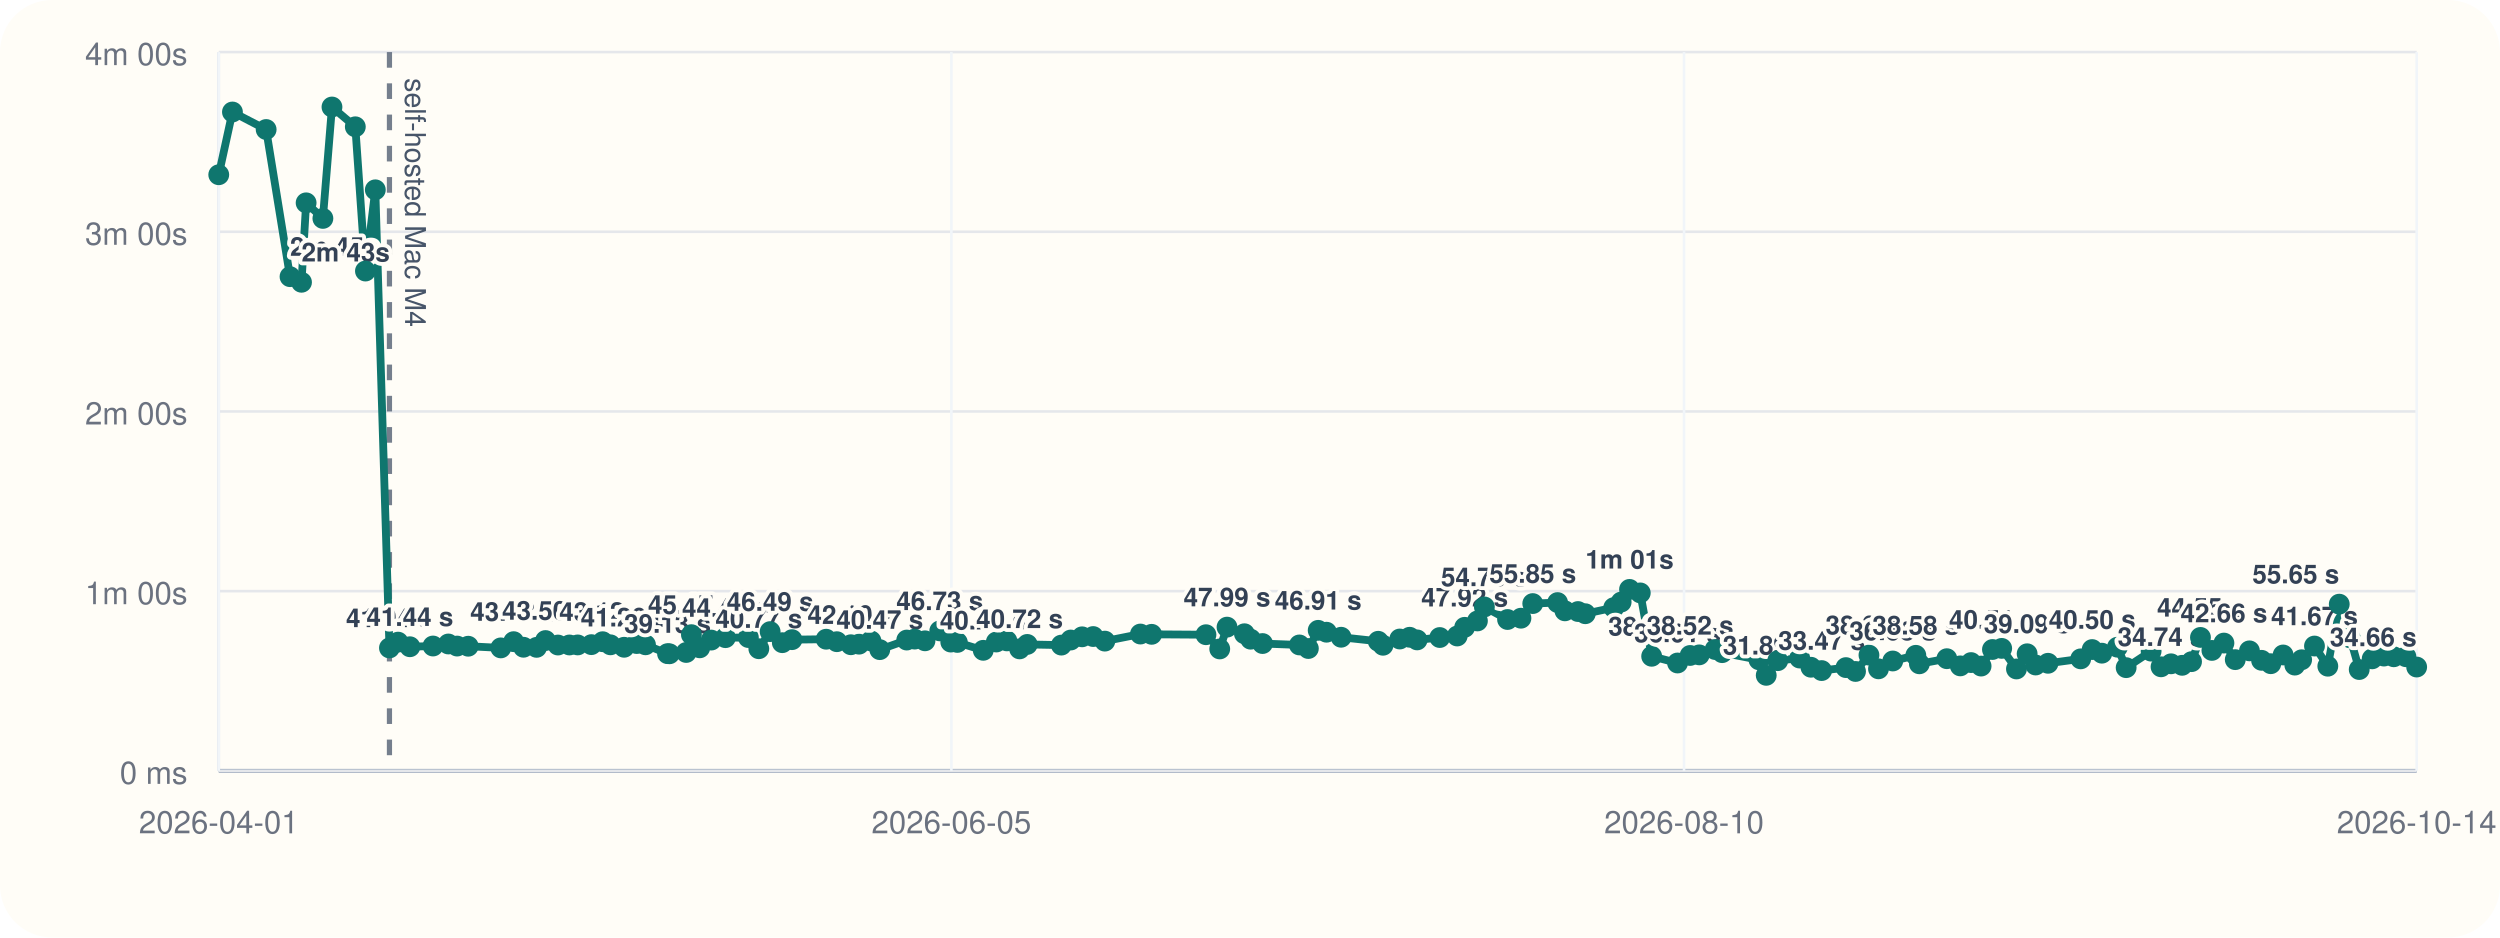
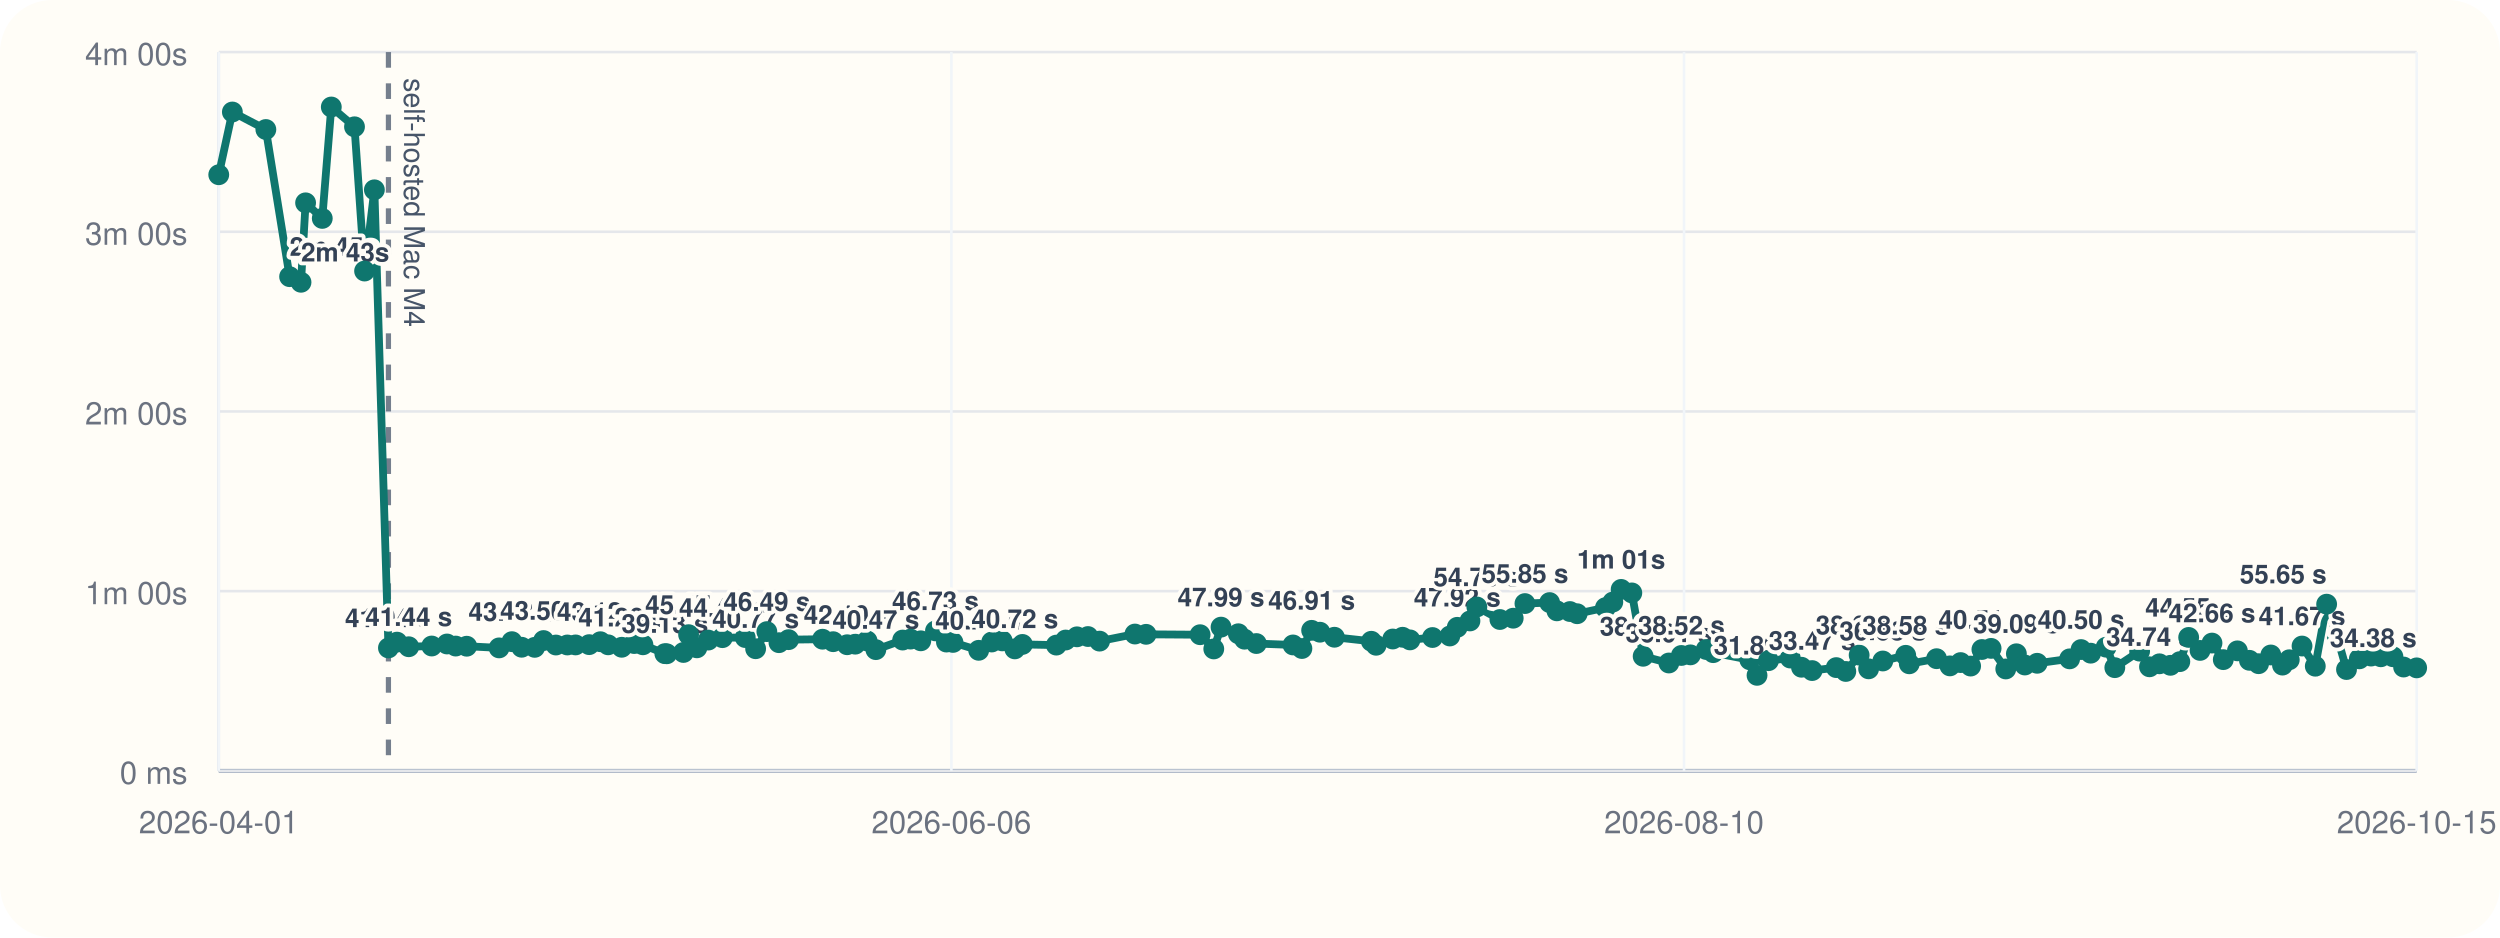
<svg xmlns="http://www.w3.org/2000/svg" viewBox="0 0 960 360">
  <rect width="960" height="360" rx="20" fill="#fffdf7" />
  <line x1="84" y1="296" x2="928" y2="296" stroke="#cbd5e1" stroke-width="1" />
  <line x1="84" y1="20" x2="84" y2="296" stroke="#cbd5e1" stroke-width="1" />
  <line x1="84" y1="296.00" x2="928" y2="296.00" stroke="#94a3b8" stroke-width="1.5" />
  <line x1="84" y1="296.00" x2="928" y2="296.00" stroke="#e5e7eb" stroke-width="1" />
  <text x="72" y="301.00" text-anchor="end" font-size="12" font-family="Helvetica, Arial, sans-serif" fill="#6b7280">0 ms</text>
  <line x1="84" y1="227.00" x2="928" y2="227.00" stroke="#e5e7eb" stroke-width="1" />
  <text x="72" y="232.00" text-anchor="end" font-size="12" font-family="Helvetica, Arial, sans-serif" fill="#6b7280">1m 00s</text>
  <line x1="84" y1="158.00" x2="928" y2="158.00" stroke="#e5e7eb" stroke-width="1" />
  <text x="72" y="163.00" text-anchor="end" font-size="12" font-family="Helvetica, Arial, sans-serif" fill="#6b7280">2m 00s</text>
  <line x1="84" y1="89.00" x2="928" y2="89.00" stroke="#e5e7eb" stroke-width="1" />
  <text x="72" y="94.00" text-anchor="end" font-size="12" font-family="Helvetica, Arial, sans-serif" fill="#6b7280">3m 00s</text>
  <line x1="84" y1="20.00" x2="928" y2="20.00" stroke="#e5e7eb" stroke-width="1" />
  <text x="72" y="25.00" text-anchor="end" font-size="12" font-family="Helvetica, Arial, sans-serif" fill="#6b7280">4m 00s</text>
  <line x1="84.00" y1="20" x2="84.00" y2="296" stroke="#f1f5f9" stroke-width="1" />
  <text x="84.00" y="320" text-anchor="middle" font-size="12" font-family="Helvetica, Arial, sans-serif" fill="#6b7280">2026-04-01</text>
  <line x1="365.33" y1="20" x2="365.33" y2="296" stroke="#f1f5f9" stroke-width="1" />
-   <text x="365.33" y="320" text-anchor="middle" font-size="12" font-family="Helvetica, Arial, sans-serif" fill="#6b7280">2026-06-05</text>
+   <text x="365.33" y="320" text-anchor="middle" font-size="12" font-family="Helvetica, Arial, sans-serif" fill="#6b7280">2026-06-06</text>
  <line x1="646.67" y1="20" x2="646.67" y2="296" stroke="#f1f5f9" stroke-width="1" />
  <text x="646.67" y="320" text-anchor="middle" font-size="12" font-family="Helvetica, Arial, sans-serif" fill="#6b7280">2026-08-10</text>
  <line x1="928.00" y1="20" x2="928.00" y2="296" stroke="#f1f5f9" stroke-width="1" />
-   <text x="928.00" y="320" text-anchor="middle" font-size="12" font-family="Helvetica, Arial, sans-serif" fill="#6b7280">2026-10-14</text>
-   <line x1="149.55" y1="20" x2="149.55" y2="296" stroke="#475569" stroke-width="2" stroke-dasharray="6 6" opacity="0.75" />
-   <text x="155.55" y="30" transform="rotate(90 155.55 30)" font-size="11" font-family="Helvetica, Arial, sans-serif" fill="#475569">self-hosted Mac M4</text>
-   <polyline fill="none" stroke="#0f766e" stroke-width="3" points="84.00,67.10 89.26,43.01 102.20,49.73 111.37,106.24 115.78,108.39 117.55,77.89 123.99,83.87 127.48,41.09 136.44,48.69 140.33,104.08 144.12,72.89 149.55,248.81 152.86,246.58 157.40,248.35 166.27,248.07 172.17,247.29 175.53,248.09 179.79,248.15 192.31,248.79 197.24,246.40 201.02,248.54 206.05,248.58 209.47,245.97 214.26,247.69 218.66,247.67 221.83,247.65 227.09,247.54 231.43,246.42 234.42,247.61 239.66,248.55 244.49,247.12 247.87,247.60 256.33,251.00 257.08,251.05 263.50,250.55 265.50,243.71 268.70,248.76 273.12,245.79 278.57,244.86 287.38,244.82 291.39,249.11 295.73,242.54 300.41,246.79 304.12,245.63 317.25,245.46 321.35,246.41 326.74,247.58 329.87,247.36 334.46,246.12 337.84,249.46 348.19,245.78 351.23,245.41 355.20,246.07 360.87,242.26 365.10,246.55 367.63,246.69 377.57,249.72 382.58,246.53 386.66,246.10 391.52,249.17 394.46,247.46 407.56,247.72 411.16,245.77 415.52,244.54 419.78,244.43 424.26,246.19 437.92,243.47 442.23,243.58 463.09,243.73 468.38,249.19 471.18,240.82 477.86,243.36 480.26,245.45 484.82,247.12 498.97,247.66 502.41,249.03 506.18,242.05 509.38,242.77 514.98,244.70 529.24,246.25 531.08,247.78 537.51,245.38 541.31,244.71 544.18,245.72 552.87,244.81 559.56,244.22 562.43,240.89 567.33,238.44 570.00,233.07 578.90,237.89 584.04,237.39 588.58,231.77 598.11,231.39 600.93,234.56 605.96,234.83 608.75,235.67 619.67,233.34 622.52,231.19 625.74,226.33 629.87,227.68 634.24,252.01 644.18,254.59 649.00,251.70 652.51,251.47 658.61,249.41 661.31,250.62 675.44,253.36 678.23,259.33 682.65,253.70 691.08,252.69 695.40,256.22 699.51,257.50 708.84,256.36 712.52,257.84 717.68,251.56 721.34,256.83 726.82,253.82 735.68,251.64 737.04,254.90 747.59,252.94 752.75,255.70 756.88,254.43 760.74,255.77 765.10,249.41 768.65,248.98 774.32,256.88 778.42,251.05 781.68,255.36 786.44,254.70 798.99,253.00 803.39,249.43 807.12,250.82 813.08,248.52 816.44,256.38 826.03,250.04 829.84,256.05 833.68,254.90 837.94,255.48 841.55,254.07 844.98,244.77 849.37,249.76 853.99,246.94 858.34,253.30 863.79,249.93 868.44,253.56 871.99,254.86 876.72,251.51 881.21,255.40 883.83,253.35 888.76,248.08 893.88,255.82 898.27,232.00 902.47,244.94 905.94,257.10 910.91,252.99 915.43,251.93 919.22,252.20 923.89,252.19 928.00,256.14" />
+   <text x="928.00" y="320" text-anchor="middle" font-size="12" font-family="Helvetica, Arial, sans-serif" fill="#6b7280">2026-10-15</text>
+   <line x1="149.16" y1="20" x2="149.16" y2="296" stroke="#475569" stroke-width="2" stroke-dasharray="6 6" opacity="0.75" />
+   <text x="155.16" y="30" transform="rotate(90 155.16 30)" font-size="11" font-family="Helvetica, Arial, sans-serif" fill="#475569">self-hosted Mac M4</text>
+   <polyline fill="none" stroke="#0f766e" stroke-width="3" points="84.00,67.10 89.23,43.01 102.09,49.73 111.21,106.24 115.59,108.39 117.35,77.89 123.75,83.87 127.22,41.09 136.13,48.69 140.00,104.08 143.76,72.89 149.16,248.81 152.45,246.58 156.96,248.35 165.78,248.07 171.65,247.29 174.99,248.09 179.22,248.15 191.66,248.79 196.57,246.40 200.32,248.54 205.32,248.58 208.73,245.97 213.48,247.69 217.86,247.67 221.01,247.65 226.24,247.54 230.55,246.42 233.53,247.61 238.74,248.55 243.53,247.12 246.89,247.60 255.30,251.00 256.05,251.05 262.44,250.55 264.42,243.71 267.60,248.76 271.99,245.79 277.41,244.86 286.18,244.82 290.16,249.11 294.47,242.54 299.12,246.79 302.81,245.63 315.86,245.46 319.94,246.41 325.30,247.58 328.41,247.36 332.97,246.12 336.33,249.46 346.62,245.78 349.64,245.41 353.59,246.07 359.22,242.26 363.43,246.55 365.95,246.69 375.82,249.72 380.81,246.53 384.86,246.10 389.69,249.17 392.61,247.46 405.63,247.72 409.22,245.77 413.55,244.54 417.78,244.43 422.24,246.19 435.82,243.47 440.10,243.58 460.84,243.73 466.09,249.19 468.88,240.82 475.52,243.36 477.90,245.45 482.44,247.12 496.51,247.66 499.93,249.03 503.67,242.05 506.86,242.77 512.42,244.70 526.59,246.25 528.42,247.78 534.82,245.38 538.59,244.71 541.44,245.72 550.08,244.81 556.73,244.22 559.58,240.89 564.46,238.44 567.11,233.07 575.96,237.89 581.07,237.39 585.58,231.77 595.05,231.39 597.85,234.56 602.86,234.83 605.63,235.67 616.49,233.34 619.32,231.19 622.52,226.33 626.62,227.68 630.97,252.01 640.85,254.59 645.64,251.70 649.13,251.47 655.19,249.41 657.87,250.62 671.93,253.36 674.70,259.33 679.10,253.70 687.47,252.69 691.77,256.22 695.85,257.50 705.12,256.36 708.79,257.84 713.91,251.56 717.55,256.83 723.00,253.82 731.80,251.64 733.16,254.90 743.65,252.94 748.77,255.70 752.88,254.43 756.72,255.77 761.05,249.41 764.58,248.98 770.22,256.88 774.29,251.05 777.54,255.36 782.27,254.70 794.74,253.00 799.12,249.43 802.83,250.82 808.75,248.52 812.09,256.38 821.62,250.04 825.41,256.05 829.23,254.90 833.45,255.48 837.05,254.07 840.45,244.77 844.82,249.76 849.41,246.94 853.74,253.30 859.16,249.93 863.78,253.56 867.30,254.86 872.00,251.51 876.47,255.40 879.08,253.35 883.98,248.08 889.07,255.82 893.43,232.00 897.60,244.94 901.06,257.10 905.99,252.99 910.49,251.93 914.25,252.20 918.90,252.19 922.98,256.14 928.00,256.46" />
  <circle cx="84.00" cy="67.10" r="4" fill="#0f766e" />
-   <circle cx="89.26" cy="43.01" r="4" fill="#0f766e" />
-   <circle cx="102.20" cy="49.73" r="4" fill="#0f766e" />
-   <circle cx="111.37" cy="106.24" r="4" fill="#0f766e" />
-   <text x="111.37" y="98.24" text-anchor="start" font-size="10" font-family="Helvetica, Arial, sans-serif" font-weight="600" paint-order="stroke" stroke="#fffdf7" stroke-width="3" stroke-linejoin="round" fill="#334155">2m 45s</text>
-   <circle cx="115.78" cy="108.39" r="4" fill="#0f766e" />
-   <text x="115.78" y="100.39" text-anchor="start" font-size="10" font-family="Helvetica, Arial, sans-serif" font-weight="600" paint-order="stroke" stroke="#fffdf7" stroke-width="3" stroke-linejoin="round" fill="#334155">2m 43s</text>
-   <circle cx="117.55" cy="77.89" r="4" fill="#0f766e" />
-   <circle cx="123.99" cy="83.87" r="4" fill="#0f766e" />
-   <circle cx="127.48" cy="41.09" r="4" fill="#0f766e" />
-   <circle cx="136.44" cy="48.69" r="4" fill="#0f766e" />
-   <circle cx="140.33" cy="104.08" r="4" fill="#0f766e" />
-   <circle cx="144.12" cy="72.89" r="4" fill="#0f766e" />
-   <circle cx="149.55" cy="248.81" r="4" fill="#0f766e" />
-   <text x="149.55" y="240.81" text-anchor="middle" font-size="10" font-family="Helvetica, Arial, sans-serif" font-weight="600" paint-order="stroke" stroke="#fffdf7" stroke-width="3" stroke-linejoin="round" fill="#334155">41.04 s</text>
-   <circle cx="152.86" cy="246.58" r="4" fill="#0f766e" />
-   <circle cx="157.40" cy="248.35" r="4" fill="#0f766e" />
-   <text x="157.40" y="240.35" text-anchor="middle" font-size="10" font-family="Helvetica, Arial, sans-serif" font-weight="600" paint-order="stroke" stroke="#fffdf7" stroke-width="3" stroke-linejoin="round" fill="#334155">41.44 s</text>
-   <circle cx="166.27" cy="248.07" r="4" fill="#0f766e" />
-   <circle cx="172.17" cy="247.29" r="4" fill="#0f766e" />
-   <circle cx="175.53" cy="248.09" r="4" fill="#0f766e" />
-   <circle cx="179.79" cy="248.15" r="4" fill="#0f766e" />
-   <circle cx="192.31" cy="248.79" r="4" fill="#0f766e" />
-   <circle cx="197.24" cy="246.40" r="4" fill="#0f766e" />
-   <text x="197.24" y="238.40" text-anchor="middle" font-size="10" font-family="Helvetica, Arial, sans-serif" font-weight="600" paint-order="stroke" stroke="#fffdf7" stroke-width="3" stroke-linejoin="round" fill="#334155">43.13 s</text>
-   <circle cx="201.02" cy="248.54" r="4" fill="#0f766e" />
-   <circle cx="206.05" cy="248.58" r="4" fill="#0f766e" />
-   <circle cx="209.47" cy="245.97" r="4" fill="#0f766e" />
-   <text x="209.47" y="237.97" text-anchor="middle" font-size="10" font-family="Helvetica, Arial, sans-serif" font-weight="600" paint-order="stroke" stroke="#fffdf7" stroke-width="3" stroke-linejoin="round" fill="#334155">43.50 s</text>
-   <circle cx="214.26" cy="247.69" r="4" fill="#0f766e" />
-   <circle cx="218.66" cy="247.67" r="4" fill="#0f766e" />
-   <circle cx="221.83" cy="247.65" r="4" fill="#0f766e" />
-   <circle cx="227.09" cy="247.54" r="4" fill="#0f766e" />
-   <circle cx="231.43" cy="246.42" r="4" fill="#0f766e" />
-   <text x="231.43" y="238.42" text-anchor="middle" font-size="10" font-family="Helvetica, Arial, sans-serif" font-weight="600" paint-order="stroke" stroke="#fffdf7" stroke-width="3" stroke-linejoin="round" fill="#334155">43.12 s</text>
-   <circle cx="234.42" cy="247.61" r="4" fill="#0f766e" />
-   <circle cx="239.66" cy="248.55" r="4" fill="#0f766e" />
-   <text x="239.66" y="240.55" text-anchor="middle" font-size="10" font-family="Helvetica, Arial, sans-serif" font-weight="600" paint-order="stroke" stroke="#fffdf7" stroke-width="3" stroke-linejoin="round" fill="#334155">41.26 s</text>
-   <circle cx="244.49" cy="247.12" r="4" fill="#0f766e" />
-   <circle cx="247.87" cy="247.60" r="4" fill="#0f766e" />
-   <circle cx="256.33" cy="251.00" r="4" fill="#0f766e" />
-   <text x="256.33" y="243.00" text-anchor="middle" font-size="10" font-family="Helvetica, Arial, sans-serif" font-weight="600" paint-order="stroke" stroke="#fffdf7" stroke-width="3" stroke-linejoin="round" fill="#334155">39.13 s</text>
-   <circle cx="257.08" cy="251.05" r="4" fill="#0f766e" />
-   <circle cx="263.50" cy="250.55" r="4" fill="#0f766e" />
-   <circle cx="265.50" cy="243.71" r="4" fill="#0f766e" />
-   <text x="265.50" y="235.71" text-anchor="middle" font-size="10" font-family="Helvetica, Arial, sans-serif" font-weight="600" paint-order="stroke" stroke="#fffdf7" stroke-width="3" stroke-linejoin="round" fill="#334155">45.47 s</text>
-   <circle cx="268.70" cy="248.76" r="4" fill="#0f766e" />
-   <circle cx="273.12" cy="245.79" r="4" fill="#0f766e" />
-   <circle cx="278.57" cy="244.86" r="4" fill="#0f766e" />
-   <text x="278.57" y="236.86" text-anchor="middle" font-size="10" font-family="Helvetica, Arial, sans-serif" font-weight="600" paint-order="stroke" stroke="#fffdf7" stroke-width="3" stroke-linejoin="round" fill="#334155">44.47 s</text>
-   <circle cx="287.38" cy="244.82" r="4" fill="#0f766e" />
-   <circle cx="291.39" cy="249.11" r="4" fill="#0f766e" />
-   <text x="291.39" y="241.11" text-anchor="middle" font-size="10" font-family="Helvetica, Arial, sans-serif" font-weight="600" paint-order="stroke" stroke="#fffdf7" stroke-width="3" stroke-linejoin="round" fill="#334155">40.77 s</text>
-   <circle cx="295.73" cy="242.54" r="4" fill="#0f766e" />
-   <text x="295.73" y="234.54" text-anchor="middle" font-size="10" font-family="Helvetica, Arial, sans-serif" font-weight="600" paint-order="stroke" stroke="#fffdf7" stroke-width="3" stroke-linejoin="round" fill="#334155">46.49 s</text>
-   <circle cx="300.41" cy="246.79" r="4" fill="#0f766e" />
-   <circle cx="304.12" cy="245.63" r="4" fill="#0f766e" />
-   <circle cx="317.25" cy="245.46" r="4" fill="#0f766e" />
-   <circle cx="321.35" cy="246.41" r="4" fill="#0f766e" />
-   <circle cx="326.74" cy="247.58" r="4" fill="#0f766e" />
-   <text x="326.74" y="239.58" text-anchor="middle" font-size="10" font-family="Helvetica, Arial, sans-serif" font-weight="600" paint-order="stroke" stroke="#fffdf7" stroke-width="3" stroke-linejoin="round" fill="#334155">42.10 s</text>
-   <circle cx="329.87" cy="247.36" r="4" fill="#0f766e" />
-   <circle cx="334.46" cy="246.12" r="4" fill="#0f766e" />
-   <circle cx="337.84" cy="249.46" r="4" fill="#0f766e" />
-   <text x="337.84" y="241.46" text-anchor="middle" font-size="10" font-family="Helvetica, Arial, sans-serif" font-weight="600" paint-order="stroke" stroke="#fffdf7" stroke-width="3" stroke-linejoin="round" fill="#334155">40.47 s</text>
-   <circle cx="348.19" cy="245.78" r="4" fill="#0f766e" />
-   <circle cx="351.23" cy="245.41" r="4" fill="#0f766e" />
-   <circle cx="355.20" cy="246.07" r="4" fill="#0f766e" />
-   <circle cx="360.87" cy="242.26" r="4" fill="#0f766e" />
-   <text x="360.87" y="234.26" text-anchor="middle" font-size="10" font-family="Helvetica, Arial, sans-serif" font-weight="600" paint-order="stroke" stroke="#fffdf7" stroke-width="3" stroke-linejoin="round" fill="#334155">46.73 s</text>
-   <circle cx="365.10" cy="246.55" r="4" fill="#0f766e" />
-   <circle cx="367.63" cy="246.69" r="4" fill="#0f766e" />
-   <circle cx="377.57" cy="249.72" r="4" fill="#0f766e" />
-   <text x="377.57" y="241.72" text-anchor="middle" font-size="10" font-family="Helvetica, Arial, sans-serif" font-weight="600" paint-order="stroke" stroke="#fffdf7" stroke-width="3" stroke-linejoin="round" fill="#334155">40.24 s</text>
-   <circle cx="382.58" cy="246.53" r="4" fill="#0f766e" />
-   <circle cx="386.66" cy="246.10" r="4" fill="#0f766e" />
-   <circle cx="391.52" cy="249.17" r="4" fill="#0f766e" />
-   <text x="391.52" y="241.17" text-anchor="middle" font-size="10" font-family="Helvetica, Arial, sans-serif" font-weight="600" paint-order="stroke" stroke="#fffdf7" stroke-width="3" stroke-linejoin="round" fill="#334155">40.72 s</text>
-   <circle cx="394.46" cy="247.46" r="4" fill="#0f766e" />
-   <circle cx="407.56" cy="247.72" r="4" fill="#0f766e" />
-   <circle cx="411.16" cy="245.77" r="4" fill="#0f766e" />
-   <circle cx="415.52" cy="244.54" r="4" fill="#0f766e" />
-   <circle cx="419.78" cy="244.43" r="4" fill="#0f766e" />
-   <circle cx="424.26" cy="246.19" r="4" fill="#0f766e" />
-   <circle cx="437.92" cy="243.47" r="4" fill="#0f766e" />
-   <circle cx="442.23" cy="243.58" r="4" fill="#0f766e" />
-   <circle cx="463.09" cy="243.73" r="4" fill="#0f766e" />
-   <circle cx="468.38" cy="249.19" r="4" fill="#0f766e" />
-   <circle cx="471.18" cy="240.82" r="4" fill="#0f766e" />
-   <text x="471.18" y="232.82" text-anchor="middle" font-size="10" font-family="Helvetica, Arial, sans-serif" font-weight="600" paint-order="stroke" stroke="#fffdf7" stroke-width="3" stroke-linejoin="round" fill="#334155">47.99 s</text>
-   <circle cx="477.86" cy="243.36" r="4" fill="#0f766e" />
-   <circle cx="480.26" cy="245.45" r="4" fill="#0f766e" />
-   <circle cx="484.82" cy="247.12" r="4" fill="#0f766e" />
-   <circle cx="498.97" cy="247.66" r="4" fill="#0f766e" />
-   <circle cx="502.41" cy="249.03" r="4" fill="#0f766e" />
-   <circle cx="506.18" cy="242.05" r="4" fill="#0f766e" />
-   <text x="506.18" y="234.05" text-anchor="middle" font-size="10" font-family="Helvetica, Arial, sans-serif" font-weight="600" paint-order="stroke" stroke="#fffdf7" stroke-width="3" stroke-linejoin="round" fill="#334155">46.91 s</text>
-   <circle cx="509.38" cy="242.77" r="4" fill="#0f766e" />
-   <circle cx="514.98" cy="244.70" r="4" fill="#0f766e" />
-   <circle cx="529.24" cy="246.25" r="4" fill="#0f766e" />
-   <circle cx="531.08" cy="247.78" r="4" fill="#0f766e" />
-   <circle cx="537.51" cy="245.38" r="4" fill="#0f766e" />
-   <circle cx="541.31" cy="244.71" r="4" fill="#0f766e" />
-   <circle cx="544.18" cy="245.72" r="4" fill="#0f766e" />
-   <circle cx="552.87" cy="244.81" r="4" fill="#0f766e" />
-   <circle cx="559.56" cy="244.22" r="4" fill="#0f766e" />
-   <circle cx="562.43" cy="240.89" r="4" fill="#0f766e" />
-   <text x="562.43" y="232.89" text-anchor="middle" font-size="10" font-family="Helvetica, Arial, sans-serif" font-weight="600" paint-order="stroke" stroke="#fffdf7" stroke-width="3" stroke-linejoin="round" fill="#334155">47.92 s</text>
-   <circle cx="567.33" cy="238.44" r="4" fill="#0f766e" />
-   <circle cx="570.00" cy="233.07" r="4" fill="#0f766e" />
-   <text x="570.00" y="225.07" text-anchor="middle" font-size="10" font-family="Helvetica, Arial, sans-serif" font-weight="600" paint-order="stroke" stroke="#fffdf7" stroke-width="3" stroke-linejoin="round" fill="#334155">54.73 s</text>
-   <circle cx="578.90" cy="237.89" r="4" fill="#0f766e" />
-   <circle cx="584.04" cy="237.39" r="4" fill="#0f766e" />
-   <circle cx="588.58" cy="231.77" r="4" fill="#0f766e" />
-   <text x="588.58" y="223.77" text-anchor="middle" font-size="10" font-family="Helvetica, Arial, sans-serif" font-weight="600" paint-order="stroke" stroke="#fffdf7" stroke-width="3" stroke-linejoin="round" fill="#334155">55.85 s</text>
-   <circle cx="598.11" cy="231.39" r="4" fill="#0f766e" />
-   <circle cx="600.93" cy="234.56" r="4" fill="#0f766e" />
-   <circle cx="605.96" cy="234.83" r="4" fill="#0f766e" />
-   <circle cx="608.75" cy="235.67" r="4" fill="#0f766e" />
-   <circle cx="619.67" cy="233.34" r="4" fill="#0f766e" />
-   <circle cx="622.52" cy="231.19" r="4" fill="#0f766e" />
-   <circle cx="625.74" cy="226.33" r="4" fill="#0f766e" />
-   <text x="625.74" y="218.33" text-anchor="middle" font-size="10" font-family="Helvetica, Arial, sans-serif" font-weight="600" paint-order="stroke" stroke="#fffdf7" stroke-width="3" stroke-linejoin="round" fill="#334155">1m 01s</text>
-   <circle cx="629.87" cy="227.68" r="4" fill="#0f766e" />
-   <circle cx="634.24" cy="252.01" r="4" fill="#0f766e" />
-   <text x="634.24" y="244.01" text-anchor="middle" font-size="10" font-family="Helvetica, Arial, sans-serif" font-weight="600" paint-order="stroke" stroke="#fffdf7" stroke-width="3" stroke-linejoin="round" fill="#334155">38.25 s</text>
-   <circle cx="644.18" cy="254.59" r="4" fill="#0f766e" />
-   <text x="644.18" y="246.59" text-anchor="middle" font-size="10" font-family="Helvetica, Arial, sans-serif" font-weight="600" paint-order="stroke" stroke="#fffdf7" stroke-width="3" stroke-linejoin="round" fill="#334155">36.01 s</text>
-   <circle cx="649.00" cy="251.70" r="4" fill="#0f766e" />
-   <text x="649.00" y="243.70" text-anchor="middle" font-size="10" font-family="Helvetica, Arial, sans-serif" font-weight="600" paint-order="stroke" stroke="#fffdf7" stroke-width="3" stroke-linejoin="round" fill="#334155">38.52 s</text>
-   <circle cx="652.51" cy="251.47" r="4" fill="#0f766e" />
-   <circle cx="658.61" cy="249.41" r="4" fill="#0f766e" />
-   <circle cx="661.31" cy="250.62" r="4" fill="#0f766e" />
-   <circle cx="675.44" cy="253.36" r="4" fill="#0f766e" />
-   <circle cx="678.23" cy="259.33" r="4" fill="#0f766e" />
-   <text x="678.23" y="251.33" text-anchor="middle" font-size="10" font-family="Helvetica, Arial, sans-serif" font-weight="600" paint-order="stroke" stroke="#fffdf7" stroke-width="3" stroke-linejoin="round" fill="#334155">31.89 s</text>
-   <circle cx="682.65" cy="253.70" r="4" fill="#0f766e" />
-   <circle cx="691.08" cy="252.69" r="4" fill="#0f766e" />
-   <circle cx="695.40" cy="256.22" r="4" fill="#0f766e" />
-   <circle cx="699.51" cy="257.50" r="4" fill="#0f766e" />
-   <text x="699.51" y="249.50" text-anchor="middle" font-size="10" font-family="Helvetica, Arial, sans-serif" font-weight="600" paint-order="stroke" stroke="#fffdf7" stroke-width="3" stroke-linejoin="round" fill="#334155">33.47 s</text>
-   <circle cx="708.84" cy="256.36" r="4" fill="#0f766e" />
-   <circle cx="712.52" cy="257.84" r="4" fill="#0f766e" />
-   <circle cx="717.68" cy="251.56" r="4" fill="#0f766e" />
-   <text x="717.68" y="243.56" text-anchor="middle" font-size="10" font-family="Helvetica, Arial, sans-serif" font-weight="600" paint-order="stroke" stroke="#fffdf7" stroke-width="3" stroke-linejoin="round" fill="#334155">38.64 s</text>
-   <circle cx="721.34" cy="256.83" r="4" fill="#0f766e" />
-   <circle cx="726.82" cy="253.82" r="4" fill="#0f766e" />
-   <text x="726.82" y="245.82" text-anchor="middle" font-size="10" font-family="Helvetica, Arial, sans-serif" font-weight="600" paint-order="stroke" stroke="#fffdf7" stroke-width="3" stroke-linejoin="round" fill="#334155">36.68 s</text>
-   <circle cx="735.68" cy="251.64" r="4" fill="#0f766e" />
-   <text x="735.68" y="243.64" text-anchor="middle" font-size="10" font-family="Helvetica, Arial, sans-serif" font-weight="600" paint-order="stroke" stroke="#fffdf7" stroke-width="3" stroke-linejoin="round" fill="#334155">38.58 s</text>
-   <circle cx="737.04" cy="254.90" r="4" fill="#0f766e" />
-   <circle cx="747.59" cy="252.94" r="4" fill="#0f766e" />
-   <circle cx="752.75" cy="255.70" r="4" fill="#0f766e" />
-   <circle cx="756.88" cy="254.43" r="4" fill="#0f766e" />
-   <circle cx="760.74" cy="255.77" r="4" fill="#0f766e" />
-   <circle cx="765.10" cy="249.41" r="4" fill="#0f766e" />
-   <text x="765.10" y="241.41" text-anchor="middle" font-size="10" font-family="Helvetica, Arial, sans-serif" font-weight="600" paint-order="stroke" stroke="#fffdf7" stroke-width="3" stroke-linejoin="round" fill="#334155">40.51 s</text>
-   <circle cx="768.65" cy="248.98" r="4" fill="#0f766e" />
-   <circle cx="774.32" cy="256.88" r="4" fill="#0f766e" />
-   <circle cx="778.42" cy="251.05" r="4" fill="#0f766e" />
-   <text x="778.42" y="243.05" text-anchor="middle" font-size="10" font-family="Helvetica, Arial, sans-serif" font-weight="600" paint-order="stroke" stroke="#fffdf7" stroke-width="3" stroke-linejoin="round" fill="#334155">39.09 s</text>
-   <circle cx="781.68" cy="255.36" r="4" fill="#0f766e" />
-   <circle cx="786.44" cy="254.70" r="4" fill="#0f766e" />
-   <circle cx="798.99" cy="253.00" r="4" fill="#0f766e" />
-   <circle cx="803.39" cy="249.43" r="4" fill="#0f766e" />
-   <text x="803.39" y="241.43" text-anchor="middle" font-size="10" font-family="Helvetica, Arial, sans-serif" font-weight="600" paint-order="stroke" stroke="#fffdf7" stroke-width="3" stroke-linejoin="round" fill="#334155">40.50 s</text>
-   <circle cx="807.12" cy="250.82" r="4" fill="#0f766e" />
-   <circle cx="813.08" cy="248.52" r="4" fill="#0f766e" />
-   <circle cx="816.44" cy="256.38" r="4" fill="#0f766e" />
-   <circle cx="826.03" cy="250.04" r="4" fill="#0f766e" />
-   <circle cx="829.84" cy="256.05" r="4" fill="#0f766e" />
-   <text x="829.84" y="248.05" text-anchor="middle" font-size="10" font-family="Helvetica, Arial, sans-serif" font-weight="600" paint-order="stroke" stroke="#fffdf7" stroke-width="3" stroke-linejoin="round" fill="#334155">34.74 s</text>
-   <circle cx="833.68" cy="254.90" r="4" fill="#0f766e" />
-   <circle cx="837.94" cy="255.48" r="4" fill="#0f766e" />
-   <circle cx="841.55" cy="254.07" r="4" fill="#0f766e" />
-   <circle cx="844.98" cy="244.77" r="4" fill="#0f766e" />
-   <text x="844.98" y="236.77" text-anchor="middle" font-size="10" font-family="Helvetica, Arial, sans-serif" font-weight="600" paint-order="stroke" stroke="#fffdf7" stroke-width="3" stroke-linejoin="round" fill="#334155">44.55 s</text>
-   <circle cx="849.37" cy="249.76" r="4" fill="#0f766e" />
-   <circle cx="853.99" cy="246.94" r="4" fill="#0f766e" />
-   <text x="853.99" y="238.94" text-anchor="middle" font-size="10" font-family="Helvetica, Arial, sans-serif" font-weight="600" paint-order="stroke" stroke="#fffdf7" stroke-width="3" stroke-linejoin="round" fill="#334155">42.66 s</text>
-   <circle cx="858.34" cy="253.30" r="4" fill="#0f766e" />
-   <circle cx="863.79" cy="249.93" r="4" fill="#0f766e" />
-   <circle cx="868.44" cy="253.56" r="4" fill="#0f766e" />
-   <circle cx="871.99" cy="254.86" r="4" fill="#0f766e" />
-   <circle cx="876.72" cy="251.51" r="4" fill="#0f766e" />
-   <circle cx="881.21" cy="255.40" r="4" fill="#0f766e" />
-   <circle cx="883.83" cy="253.35" r="4" fill="#0f766e" />
-   <circle cx="888.76" cy="248.08" r="4" fill="#0f766e" />
-   <text x="888.76" y="240.08" text-anchor="middle" font-size="10" font-family="Helvetica, Arial, sans-serif" font-weight="600" paint-order="stroke" stroke="#fffdf7" stroke-width="3" stroke-linejoin="round" fill="#334155">41.67 s</text>
-   <circle cx="893.88" cy="255.82" r="4" fill="#0f766e" />
-   <circle cx="898.27" cy="232.00" r="4" fill="#0f766e" />
-   <text x="898.27" y="224.00" text-anchor="end" font-size="10" font-family="Helvetica, Arial, sans-serif" font-weight="600" paint-order="stroke" stroke="#fffdf7" stroke-width="3" stroke-linejoin="round" fill="#334155">55.65 s</text>
-   <circle cx="902.47" cy="244.94" r="4" fill="#0f766e" />
-   <circle cx="905.94" cy="257.10" r="4" fill="#0f766e" />
-   <circle cx="910.91" cy="252.99" r="4" fill="#0f766e" />
-   <circle cx="915.43" cy="251.93" r="4" fill="#0f766e" />
-   <circle cx="919.22" cy="252.20" r="4" fill="#0f766e" />
-   <circle cx="923.89" cy="252.19" r="4" fill="#0f766e" />
-   <circle cx="928.00" cy="256.14" r="4" fill="#0f766e" />
-   <text x="928.00" y="248.14" text-anchor="end" font-size="10" font-family="Helvetica, Arial, sans-serif" font-weight="600" paint-order="stroke" stroke="#fffdf7" stroke-width="3" stroke-linejoin="round" fill="#334155">34.66 s</text>
+   <circle cx="89.23" cy="43.01" r="4" fill="#0f766e" />
+   <circle cx="102.09" cy="49.73" r="4" fill="#0f766e" />
+   <circle cx="111.21" cy="106.24" r="4" fill="#0f766e" />
+   <text x="111.21" y="98.24" text-anchor="start" font-size="10" font-family="Helvetica, Arial, sans-serif" font-weight="600" paint-order="stroke" stroke="#fffdf7" stroke-width="3" stroke-linejoin="round" fill="#334155">2m 45s</text>
+   <circle cx="115.59" cy="108.39" r="4" fill="#0f766e" />
+   <text x="115.59" y="100.39" text-anchor="start" font-size="10" font-family="Helvetica, Arial, sans-serif" font-weight="600" paint-order="stroke" stroke="#fffdf7" stroke-width="3" stroke-linejoin="round" fill="#334155">2m 43s</text>
+   <circle cx="117.35" cy="77.89" r="4" fill="#0f766e" />
+   <circle cx="123.75" cy="83.87" r="4" fill="#0f766e" />
+   <circle cx="127.22" cy="41.09" r="4" fill="#0f766e" />
+   <circle cx="136.13" cy="48.69" r="4" fill="#0f766e" />
+   <circle cx="140.00" cy="104.08" r="4" fill="#0f766e" />
+   <circle cx="143.76" cy="72.89" r="4" fill="#0f766e" />
+   <circle cx="149.16" cy="248.81" r="4" fill="#0f766e" />
+   <text x="149.16" y="240.81" text-anchor="middle" font-size="10" font-family="Helvetica, Arial, sans-serif" font-weight="600" paint-order="stroke" stroke="#fffdf7" stroke-width="3" stroke-linejoin="round" fill="#334155">41.04 s</text>
+   <circle cx="152.45" cy="246.58" r="4" fill="#0f766e" />
+   <circle cx="156.96" cy="248.35" r="4" fill="#0f766e" />
+   <text x="156.96" y="240.35" text-anchor="middle" font-size="10" font-family="Helvetica, Arial, sans-serif" font-weight="600" paint-order="stroke" stroke="#fffdf7" stroke-width="3" stroke-linejoin="round" fill="#334155">41.44 s</text>
+   <circle cx="165.78" cy="248.07" r="4" fill="#0f766e" />
+   <circle cx="171.65" cy="247.29" r="4" fill="#0f766e" />
+   <circle cx="174.99" cy="248.09" r="4" fill="#0f766e" />
+   <circle cx="179.22" cy="248.15" r="4" fill="#0f766e" />
+   <circle cx="191.66" cy="248.79" r="4" fill="#0f766e" />
+   <circle cx="196.57" cy="246.40" r="4" fill="#0f766e" />
+   <text x="196.57" y="238.40" text-anchor="middle" font-size="10" font-family="Helvetica, Arial, sans-serif" font-weight="600" paint-order="stroke" stroke="#fffdf7" stroke-width="3" stroke-linejoin="round" fill="#334155">43.13 s</text>
+   <circle cx="200.32" cy="248.54" r="4" fill="#0f766e" />
+   <circle cx="205.32" cy="248.58" r="4" fill="#0f766e" />
+   <circle cx="208.73" cy="245.97" r="4" fill="#0f766e" />
+   <text x="208.73" y="237.97" text-anchor="middle" font-size="10" font-family="Helvetica, Arial, sans-serif" font-weight="600" paint-order="stroke" stroke="#fffdf7" stroke-width="3" stroke-linejoin="round" fill="#334155">43.50 s</text>
+   <circle cx="213.48" cy="247.69" r="4" fill="#0f766e" />
+   <circle cx="217.86" cy="247.67" r="4" fill="#0f766e" />
+   <circle cx="221.01" cy="247.65" r="4" fill="#0f766e" />
+   <circle cx="226.24" cy="247.54" r="4" fill="#0f766e" />
+   <circle cx="230.55" cy="246.42" r="4" fill="#0f766e" />
+   <text x="230.55" y="238.42" text-anchor="middle" font-size="10" font-family="Helvetica, Arial, sans-serif" font-weight="600" paint-order="stroke" stroke="#fffdf7" stroke-width="3" stroke-linejoin="round" fill="#334155">43.12 s</text>
+   <circle cx="233.53" cy="247.61" r="4" fill="#0f766e" />
+   <circle cx="238.74" cy="248.55" r="4" fill="#0f766e" />
+   <text x="238.74" y="240.55" text-anchor="middle" font-size="10" font-family="Helvetica, Arial, sans-serif" font-weight="600" paint-order="stroke" stroke="#fffdf7" stroke-width="3" stroke-linejoin="round" fill="#334155">41.26 s</text>
+   <circle cx="243.53" cy="247.12" r="4" fill="#0f766e" />
+   <circle cx="246.89" cy="247.60" r="4" fill="#0f766e" />
+   <circle cx="255.30" cy="251.00" r="4" fill="#0f766e" />
+   <text x="255.30" y="243.00" text-anchor="middle" font-size="10" font-family="Helvetica, Arial, sans-serif" font-weight="600" paint-order="stroke" stroke="#fffdf7" stroke-width="3" stroke-linejoin="round" fill="#334155">39.13 s</text>
+   <circle cx="256.05" cy="251.05" r="4" fill="#0f766e" />
+   <circle cx="262.44" cy="250.55" r="4" fill="#0f766e" />
+   <circle cx="264.42" cy="243.71" r="4" fill="#0f766e" />
+   <text x="264.42" y="235.71" text-anchor="middle" font-size="10" font-family="Helvetica, Arial, sans-serif" font-weight="600" paint-order="stroke" stroke="#fffdf7" stroke-width="3" stroke-linejoin="round" fill="#334155">45.47 s</text>
+   <circle cx="267.60" cy="248.76" r="4" fill="#0f766e" />
+   <circle cx="271.99" cy="245.79" r="4" fill="#0f766e" />
+   <circle cx="277.41" cy="244.86" r="4" fill="#0f766e" />
+   <text x="277.41" y="236.86" text-anchor="middle" font-size="10" font-family="Helvetica, Arial, sans-serif" font-weight="600" paint-order="stroke" stroke="#fffdf7" stroke-width="3" stroke-linejoin="round" fill="#334155">44.47 s</text>
+   <circle cx="286.18" cy="244.82" r="4" fill="#0f766e" />
+   <circle cx="290.16" cy="249.11" r="4" fill="#0f766e" />
+   <text x="290.16" y="241.11" text-anchor="middle" font-size="10" font-family="Helvetica, Arial, sans-serif" font-weight="600" paint-order="stroke" stroke="#fffdf7" stroke-width="3" stroke-linejoin="round" fill="#334155">40.77 s</text>
+   <circle cx="294.47" cy="242.54" r="4" fill="#0f766e" />
+   <text x="294.47" y="234.54" text-anchor="middle" font-size="10" font-family="Helvetica, Arial, sans-serif" font-weight="600" paint-order="stroke" stroke="#fffdf7" stroke-width="3" stroke-linejoin="round" fill="#334155">46.49 s</text>
+   <circle cx="299.12" cy="246.79" r="4" fill="#0f766e" />
+   <circle cx="302.81" cy="245.63" r="4" fill="#0f766e" />
+   <circle cx="315.86" cy="245.46" r="4" fill="#0f766e" />
+   <circle cx="319.94" cy="246.41" r="4" fill="#0f766e" />
+   <circle cx="325.30" cy="247.58" r="4" fill="#0f766e" />
+   <text x="325.30" y="239.58" text-anchor="middle" font-size="10" font-family="Helvetica, Arial, sans-serif" font-weight="600" paint-order="stroke" stroke="#fffdf7" stroke-width="3" stroke-linejoin="round" fill="#334155">42.10 s</text>
+   <circle cx="328.41" cy="247.36" r="4" fill="#0f766e" />
+   <circle cx="332.97" cy="246.12" r="4" fill="#0f766e" />
+   <circle cx="336.33" cy="249.46" r="4" fill="#0f766e" />
+   <text x="336.33" y="241.46" text-anchor="middle" font-size="10" font-family="Helvetica, Arial, sans-serif" font-weight="600" paint-order="stroke" stroke="#fffdf7" stroke-width="3" stroke-linejoin="round" fill="#334155">40.47 s</text>
+   <circle cx="346.62" cy="245.78" r="4" fill="#0f766e" />
+   <circle cx="349.64" cy="245.41" r="4" fill="#0f766e" />
+   <circle cx="353.59" cy="246.07" r="4" fill="#0f766e" />
+   <circle cx="359.22" cy="242.26" r="4" fill="#0f766e" />
+   <text x="359.22" y="234.26" text-anchor="middle" font-size="10" font-family="Helvetica, Arial, sans-serif" font-weight="600" paint-order="stroke" stroke="#fffdf7" stroke-width="3" stroke-linejoin="round" fill="#334155">46.73 s</text>
+   <circle cx="363.43" cy="246.55" r="4" fill="#0f766e" />
+   <circle cx="365.95" cy="246.69" r="4" fill="#0f766e" />
+   <circle cx="375.82" cy="249.72" r="4" fill="#0f766e" />
+   <text x="375.82" y="241.72" text-anchor="middle" font-size="10" font-family="Helvetica, Arial, sans-serif" font-weight="600" paint-order="stroke" stroke="#fffdf7" stroke-width="3" stroke-linejoin="round" fill="#334155">40.24 s</text>
+   <circle cx="380.81" cy="246.53" r="4" fill="#0f766e" />
+   <circle cx="384.86" cy="246.10" r="4" fill="#0f766e" />
+   <circle cx="389.69" cy="249.17" r="4" fill="#0f766e" />
+   <text x="389.69" y="241.17" text-anchor="middle" font-size="10" font-family="Helvetica, Arial, sans-serif" font-weight="600" paint-order="stroke" stroke="#fffdf7" stroke-width="3" stroke-linejoin="round" fill="#334155">40.72 s</text>
+   <circle cx="392.61" cy="247.46" r="4" fill="#0f766e" />
+   <circle cx="405.63" cy="247.72" r="4" fill="#0f766e" />
+   <circle cx="409.22" cy="245.77" r="4" fill="#0f766e" />
+   <circle cx="413.55" cy="244.54" r="4" fill="#0f766e" />
+   <circle cx="417.78" cy="244.43" r="4" fill="#0f766e" />
+   <circle cx="422.24" cy="246.19" r="4" fill="#0f766e" />
+   <circle cx="435.82" cy="243.47" r="4" fill="#0f766e" />
+   <circle cx="440.10" cy="243.58" r="4" fill="#0f766e" />
+   <circle cx="460.84" cy="243.73" r="4" fill="#0f766e" />
+   <circle cx="466.09" cy="249.19" r="4" fill="#0f766e" />
+   <circle cx="468.88" cy="240.82" r="4" fill="#0f766e" />
+   <text x="468.88" y="232.82" text-anchor="middle" font-size="10" font-family="Helvetica, Arial, sans-serif" font-weight="600" paint-order="stroke" stroke="#fffdf7" stroke-width="3" stroke-linejoin="round" fill="#334155">47.99 s</text>
+   <circle cx="475.52" cy="243.36" r="4" fill="#0f766e" />
+   <circle cx="477.90" cy="245.45" r="4" fill="#0f766e" />
+   <circle cx="482.44" cy="247.12" r="4" fill="#0f766e" />
+   <circle cx="496.51" cy="247.66" r="4" fill="#0f766e" />
+   <circle cx="499.93" cy="249.03" r="4" fill="#0f766e" />
+   <circle cx="503.67" cy="242.05" r="4" fill="#0f766e" />
+   <text x="503.67" y="234.05" text-anchor="middle" font-size="10" font-family="Helvetica, Arial, sans-serif" font-weight="600" paint-order="stroke" stroke="#fffdf7" stroke-width="3" stroke-linejoin="round" fill="#334155">46.91 s</text>
+   <circle cx="506.86" cy="242.77" r="4" fill="#0f766e" />
+   <circle cx="512.42" cy="244.70" r="4" fill="#0f766e" />
+   <circle cx="526.59" cy="246.25" r="4" fill="#0f766e" />
+   <circle cx="528.42" cy="247.78" r="4" fill="#0f766e" />
+   <circle cx="534.82" cy="245.38" r="4" fill="#0f766e" />
+   <circle cx="538.59" cy="244.71" r="4" fill="#0f766e" />
+   <circle cx="541.44" cy="245.72" r="4" fill="#0f766e" />
+   <circle cx="550.08" cy="244.81" r="4" fill="#0f766e" />
+   <circle cx="556.73" cy="244.22" r="4" fill="#0f766e" />
+   <circle cx="559.58" cy="240.89" r="4" fill="#0f766e" />
+   <text x="559.58" y="232.89" text-anchor="middle" font-size="10" font-family="Helvetica, Arial, sans-serif" font-weight="600" paint-order="stroke" stroke="#fffdf7" stroke-width="3" stroke-linejoin="round" fill="#334155">47.92 s</text>
+   <circle cx="564.46" cy="238.44" r="4" fill="#0f766e" />
+   <circle cx="567.11" cy="233.07" r="4" fill="#0f766e" />
+   <text x="567.11" y="225.07" text-anchor="middle" font-size="10" font-family="Helvetica, Arial, sans-serif" font-weight="600" paint-order="stroke" stroke="#fffdf7" stroke-width="3" stroke-linejoin="round" fill="#334155">54.73 s</text>
+   <circle cx="575.96" cy="237.89" r="4" fill="#0f766e" />
+   <circle cx="581.07" cy="237.39" r="4" fill="#0f766e" />
+   <circle cx="585.58" cy="231.77" r="4" fill="#0f766e" />
+   <text x="585.58" y="223.77" text-anchor="middle" font-size="10" font-family="Helvetica, Arial, sans-serif" font-weight="600" paint-order="stroke" stroke="#fffdf7" stroke-width="3" stroke-linejoin="round" fill="#334155">55.85 s</text>
+   <circle cx="595.05" cy="231.39" r="4" fill="#0f766e" />
+   <circle cx="597.85" cy="234.56" r="4" fill="#0f766e" />
+   <circle cx="602.86" cy="234.83" r="4" fill="#0f766e" />
+   <circle cx="605.63" cy="235.67" r="4" fill="#0f766e" />
+   <circle cx="616.49" cy="233.34" r="4" fill="#0f766e" />
+   <circle cx="619.32" cy="231.19" r="4" fill="#0f766e" />
+   <circle cx="622.52" cy="226.33" r="4" fill="#0f766e" />
+   <text x="622.52" y="218.33" text-anchor="middle" font-size="10" font-family="Helvetica, Arial, sans-serif" font-weight="600" paint-order="stroke" stroke="#fffdf7" stroke-width="3" stroke-linejoin="round" fill="#334155">1m 01s</text>
+   <circle cx="626.62" cy="227.68" r="4" fill="#0f766e" />
+   <circle cx="630.97" cy="252.01" r="4" fill="#0f766e" />
+   <text x="630.97" y="244.01" text-anchor="middle" font-size="10" font-family="Helvetica, Arial, sans-serif" font-weight="600" paint-order="stroke" stroke="#fffdf7" stroke-width="3" stroke-linejoin="round" fill="#334155">38.25 s</text>
+   <circle cx="640.85" cy="254.59" r="4" fill="#0f766e" />
+   <text x="640.85" y="246.59" text-anchor="middle" font-size="10" font-family="Helvetica, Arial, sans-serif" font-weight="600" paint-order="stroke" stroke="#fffdf7" stroke-width="3" stroke-linejoin="round" fill="#334155">36.01 s</text>
+   <circle cx="645.64" cy="251.70" r="4" fill="#0f766e" />
+   <text x="645.64" y="243.70" text-anchor="middle" font-size="10" font-family="Helvetica, Arial, sans-serif" font-weight="600" paint-order="stroke" stroke="#fffdf7" stroke-width="3" stroke-linejoin="round" fill="#334155">38.52 s</text>
+   <circle cx="649.13" cy="251.47" r="4" fill="#0f766e" />
+   <circle cx="655.19" cy="249.41" r="4" fill="#0f766e" />
+   <circle cx="657.87" cy="250.62" r="4" fill="#0f766e" />
+   <circle cx="671.93" cy="253.36" r="4" fill="#0f766e" />
+   <circle cx="674.70" cy="259.33" r="4" fill="#0f766e" />
+   <text x="674.70" y="251.33" text-anchor="middle" font-size="10" font-family="Helvetica, Arial, sans-serif" font-weight="600" paint-order="stroke" stroke="#fffdf7" stroke-width="3" stroke-linejoin="round" fill="#334155">31.89 s</text>
+   <circle cx="679.10" cy="253.70" r="4" fill="#0f766e" />
+   <circle cx="687.47" cy="252.69" r="4" fill="#0f766e" />
+   <circle cx="691.77" cy="256.22" r="4" fill="#0f766e" />
+   <circle cx="695.85" cy="257.50" r="4" fill="#0f766e" />
+   <text x="695.85" y="249.50" text-anchor="middle" font-size="10" font-family="Helvetica, Arial, sans-serif" font-weight="600" paint-order="stroke" stroke="#fffdf7" stroke-width="3" stroke-linejoin="round" fill="#334155">33.47 s</text>
+   <circle cx="705.12" cy="256.36" r="4" fill="#0f766e" />
+   <circle cx="708.79" cy="257.84" r="4" fill="#0f766e" />
+   <circle cx="713.91" cy="251.56" r="4" fill="#0f766e" />
+   <text x="713.91" y="243.56" text-anchor="middle" font-size="10" font-family="Helvetica, Arial, sans-serif" font-weight="600" paint-order="stroke" stroke="#fffdf7" stroke-width="3" stroke-linejoin="round" fill="#334155">38.64 s</text>
+   <circle cx="717.55" cy="256.83" r="4" fill="#0f766e" />
+   <circle cx="723.00" cy="253.82" r="4" fill="#0f766e" />
+   <text x="723.00" y="245.82" text-anchor="middle" font-size="10" font-family="Helvetica, Arial, sans-serif" font-weight="600" paint-order="stroke" stroke="#fffdf7" stroke-width="3" stroke-linejoin="round" fill="#334155">36.68 s</text>
+   <circle cx="731.80" cy="251.64" r="4" fill="#0f766e" />
+   <text x="731.80" y="243.64" text-anchor="middle" font-size="10" font-family="Helvetica, Arial, sans-serif" font-weight="600" paint-order="stroke" stroke="#fffdf7" stroke-width="3" stroke-linejoin="round" fill="#334155">38.58 s</text>
+   <circle cx="733.16" cy="254.90" r="4" fill="#0f766e" />
+   <circle cx="743.65" cy="252.94" r="4" fill="#0f766e" />
+   <circle cx="748.77" cy="255.70" r="4" fill="#0f766e" />
+   <circle cx="752.88" cy="254.43" r="4" fill="#0f766e" />
+   <circle cx="756.72" cy="255.77" r="4" fill="#0f766e" />
+   <circle cx="761.05" cy="249.41" r="4" fill="#0f766e" />
+   <text x="761.05" y="241.41" text-anchor="middle" font-size="10" font-family="Helvetica, Arial, sans-serif" font-weight="600" paint-order="stroke" stroke="#fffdf7" stroke-width="3" stroke-linejoin="round" fill="#334155">40.51 s</text>
+   <circle cx="764.58" cy="248.98" r="4" fill="#0f766e" />
+   <circle cx="770.22" cy="256.88" r="4" fill="#0f766e" />
+   <circle cx="774.29" cy="251.05" r="4" fill="#0f766e" />
+   <text x="774.29" y="243.05" text-anchor="middle" font-size="10" font-family="Helvetica, Arial, sans-serif" font-weight="600" paint-order="stroke" stroke="#fffdf7" stroke-width="3" stroke-linejoin="round" fill="#334155">39.09 s</text>
+   <circle cx="777.54" cy="255.36" r="4" fill="#0f766e" />
+   <circle cx="782.27" cy="254.70" r="4" fill="#0f766e" />
+   <circle cx="794.74" cy="253.00" r="4" fill="#0f766e" />
+   <circle cx="799.12" cy="249.43" r="4" fill="#0f766e" />
+   <text x="799.12" y="241.43" text-anchor="middle" font-size="10" font-family="Helvetica, Arial, sans-serif" font-weight="600" paint-order="stroke" stroke="#fffdf7" stroke-width="3" stroke-linejoin="round" fill="#334155">40.50 s</text>
+   <circle cx="802.83" cy="250.82" r="4" fill="#0f766e" />
+   <circle cx="808.75" cy="248.52" r="4" fill="#0f766e" />
+   <circle cx="812.09" cy="256.38" r="4" fill="#0f766e" />
+   <circle cx="821.62" cy="250.04" r="4" fill="#0f766e" />
+   <circle cx="825.41" cy="256.05" r="4" fill="#0f766e" />
+   <text x="825.41" y="248.05" text-anchor="middle" font-size="10" font-family="Helvetica, Arial, sans-serif" font-weight="600" paint-order="stroke" stroke="#fffdf7" stroke-width="3" stroke-linejoin="round" fill="#334155">34.74 s</text>
+   <circle cx="829.23" cy="254.90" r="4" fill="#0f766e" />
+   <circle cx="833.45" cy="255.48" r="4" fill="#0f766e" />
+   <circle cx="837.05" cy="254.07" r="4" fill="#0f766e" />
+   <circle cx="840.45" cy="244.77" r="4" fill="#0f766e" />
+   <text x="840.45" y="236.77" text-anchor="middle" font-size="10" font-family="Helvetica, Arial, sans-serif" font-weight="600" paint-order="stroke" stroke="#fffdf7" stroke-width="3" stroke-linejoin="round" fill="#334155">44.55 s</text>
+   <circle cx="844.82" cy="249.76" r="4" fill="#0f766e" />
+   <circle cx="849.41" cy="246.94" r="4" fill="#0f766e" />
+   <text x="849.41" y="238.94" text-anchor="middle" font-size="10" font-family="Helvetica, Arial, sans-serif" font-weight="600" paint-order="stroke" stroke="#fffdf7" stroke-width="3" stroke-linejoin="round" fill="#334155">42.66 s</text>
+   <circle cx="853.74" cy="253.30" r="4" fill="#0f766e" />
+   <circle cx="859.16" cy="249.93" r="4" fill="#0f766e" />
+   <circle cx="863.78" cy="253.56" r="4" fill="#0f766e" />
+   <circle cx="867.30" cy="254.86" r="4" fill="#0f766e" />
+   <circle cx="872.00" cy="251.51" r="4" fill="#0f766e" />
+   <circle cx="876.47" cy="255.40" r="4" fill="#0f766e" />
+   <circle cx="879.08" cy="253.35" r="4" fill="#0f766e" />
+   <circle cx="883.98" cy="248.08" r="4" fill="#0f766e" />
+   <text x="883.98" y="240.08" text-anchor="middle" font-size="10" font-family="Helvetica, Arial, sans-serif" font-weight="600" paint-order="stroke" stroke="#fffdf7" stroke-width="3" stroke-linejoin="round" fill="#334155">41.67 s</text>
+   <circle cx="889.07" cy="255.82" r="4" fill="#0f766e" />
+   <circle cx="893.43" cy="232.00" r="4" fill="#0f766e" />
+   <text x="893.43" y="224.00" text-anchor="end" font-size="10" font-family="Helvetica, Arial, sans-serif" font-weight="600" paint-order="stroke" stroke="#fffdf7" stroke-width="3" stroke-linejoin="round" fill="#334155">55.65 s</text>
+   <circle cx="897.60" cy="244.94" r="4" fill="#0f766e" />
+   <circle cx="901.06" cy="257.10" r="4" fill="#0f766e" />
+   <circle cx="905.99" cy="252.99" r="4" fill="#0f766e" />
+   <circle cx="910.49" cy="251.93" r="4" fill="#0f766e" />
+   <circle cx="914.25" cy="252.20" r="4" fill="#0f766e" />
+   <circle cx="918.90" cy="252.19" r="4" fill="#0f766e" />
+   <circle cx="922.98" cy="256.14" r="4" fill="#0f766e" />
+   <circle cx="928.00" cy="256.46" r="4" fill="#0f766e" />
+   <text x="928.00" y="248.46" text-anchor="end" font-size="10" font-family="Helvetica, Arial, sans-serif" font-weight="600" paint-order="stroke" stroke="#fffdf7" stroke-width="3" stroke-linejoin="round" fill="#334155">34.38 s</text>
</svg>
